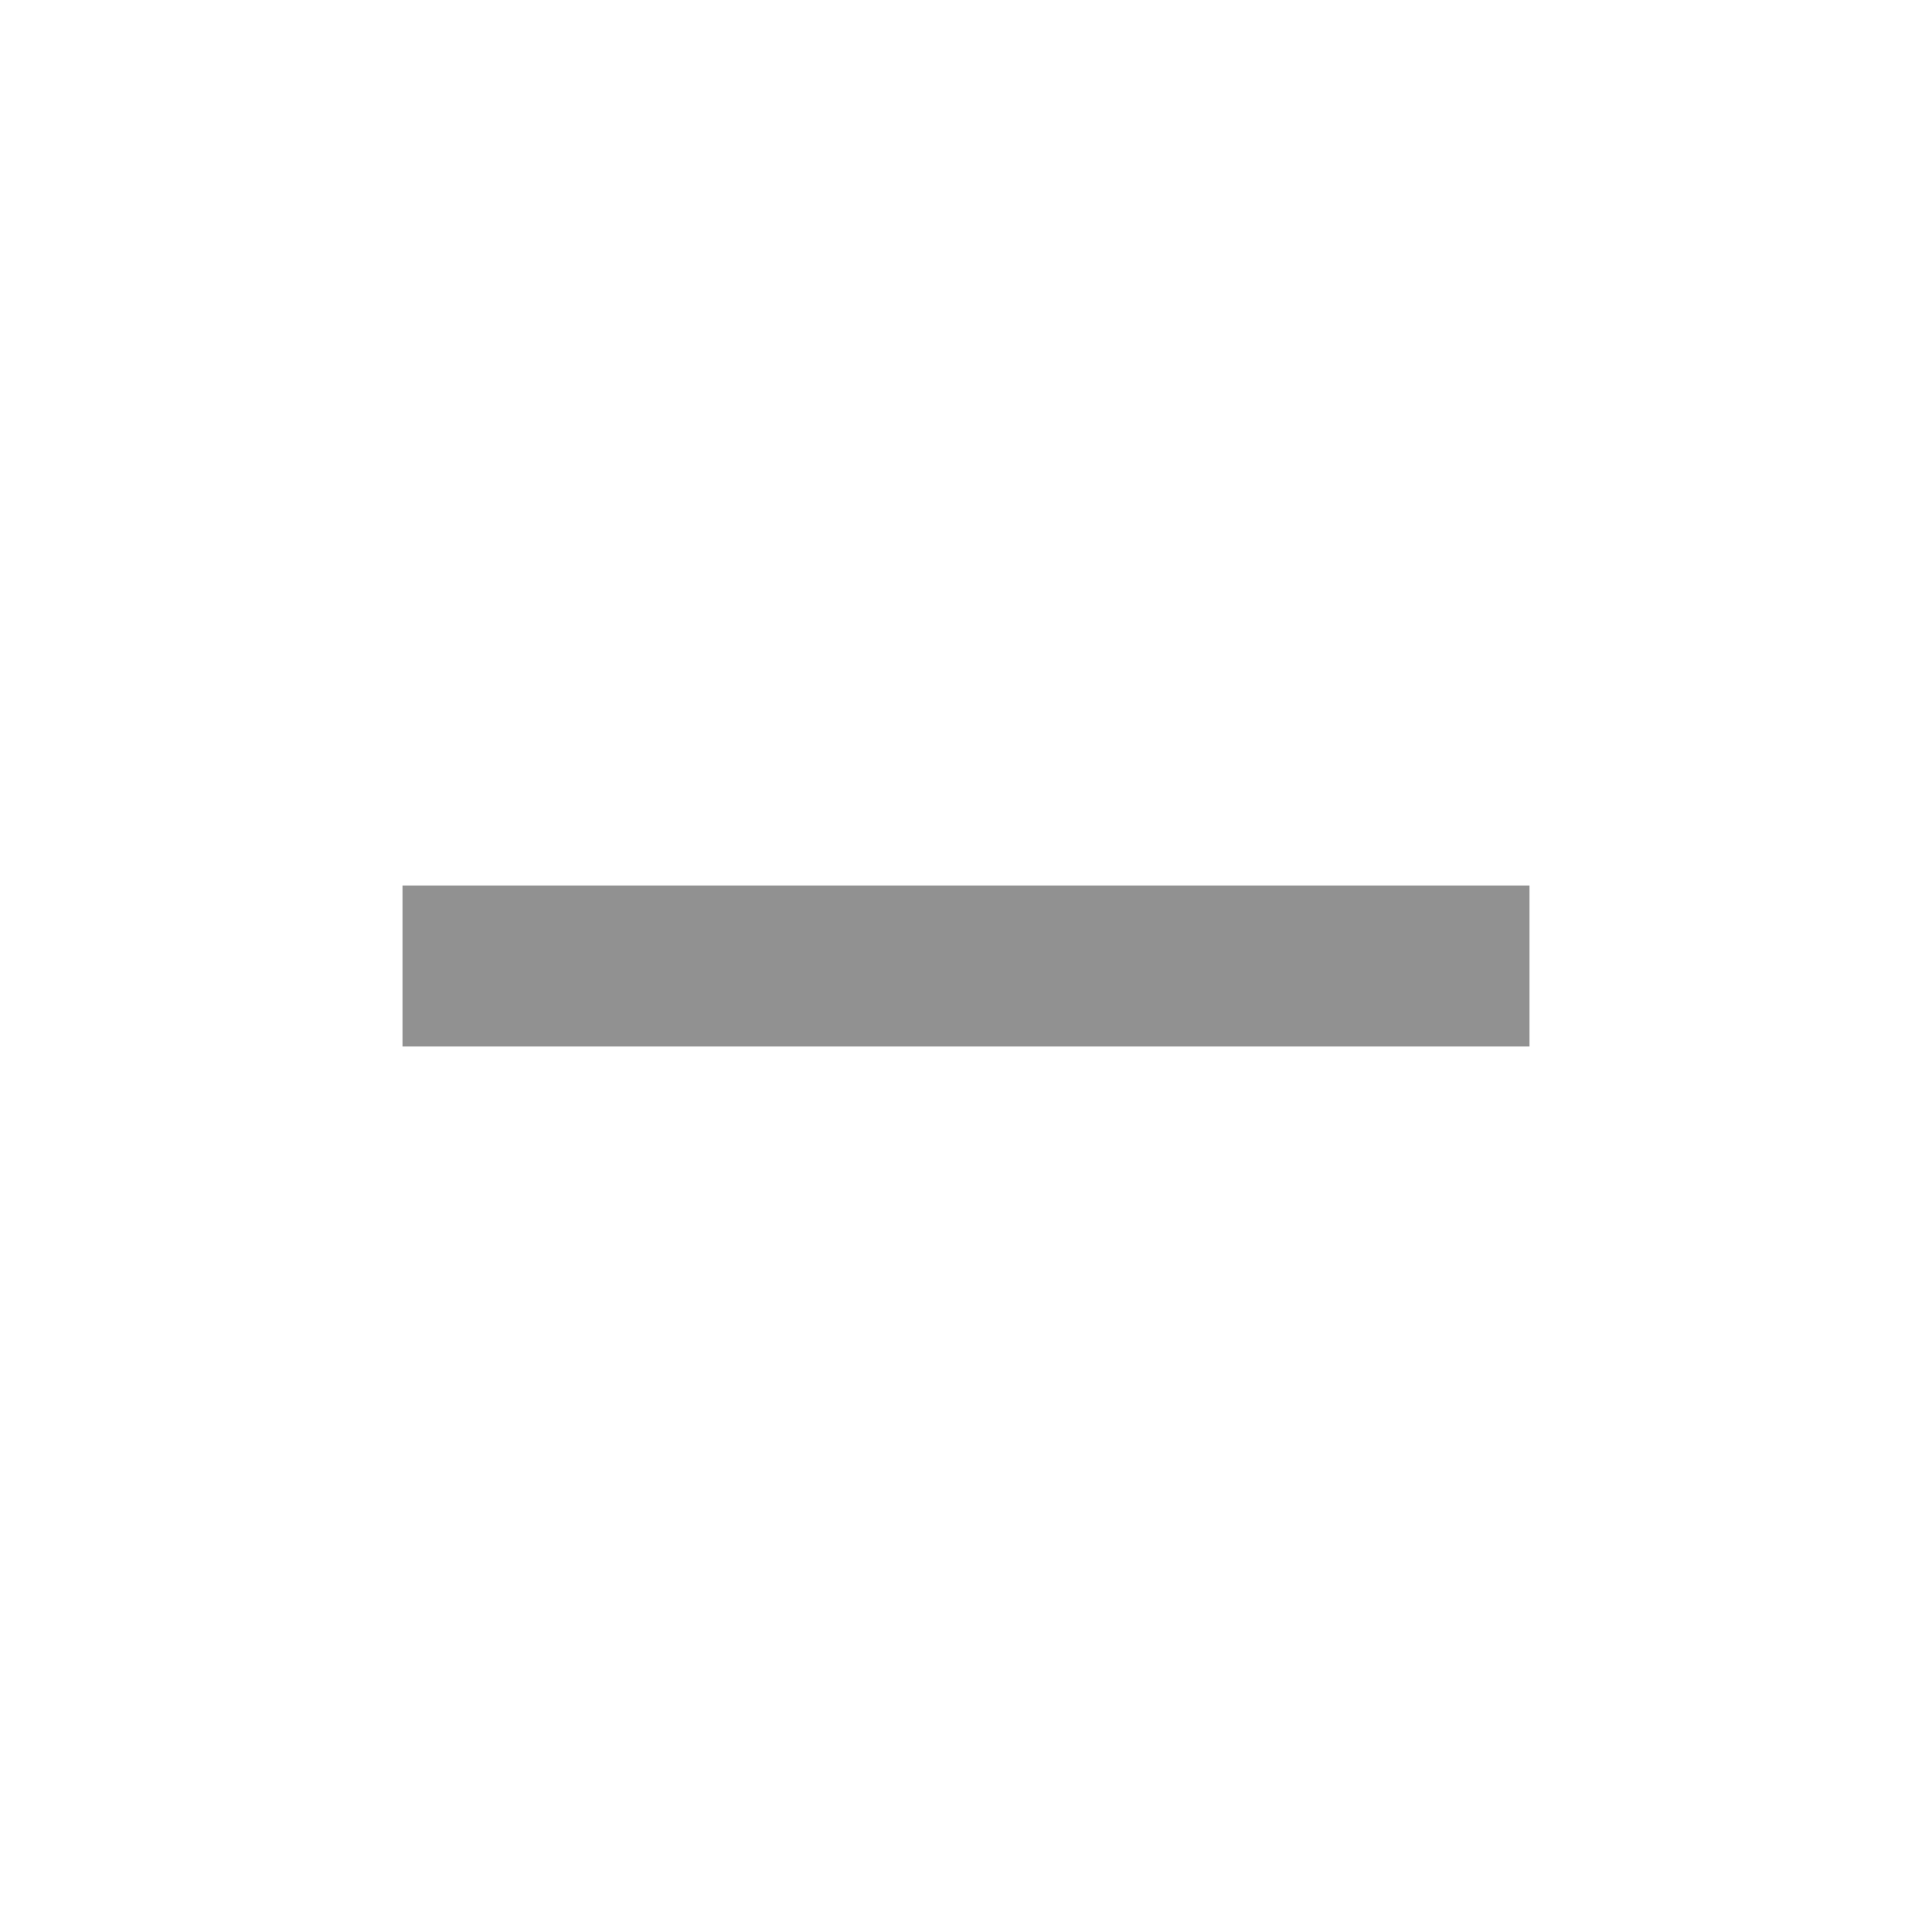
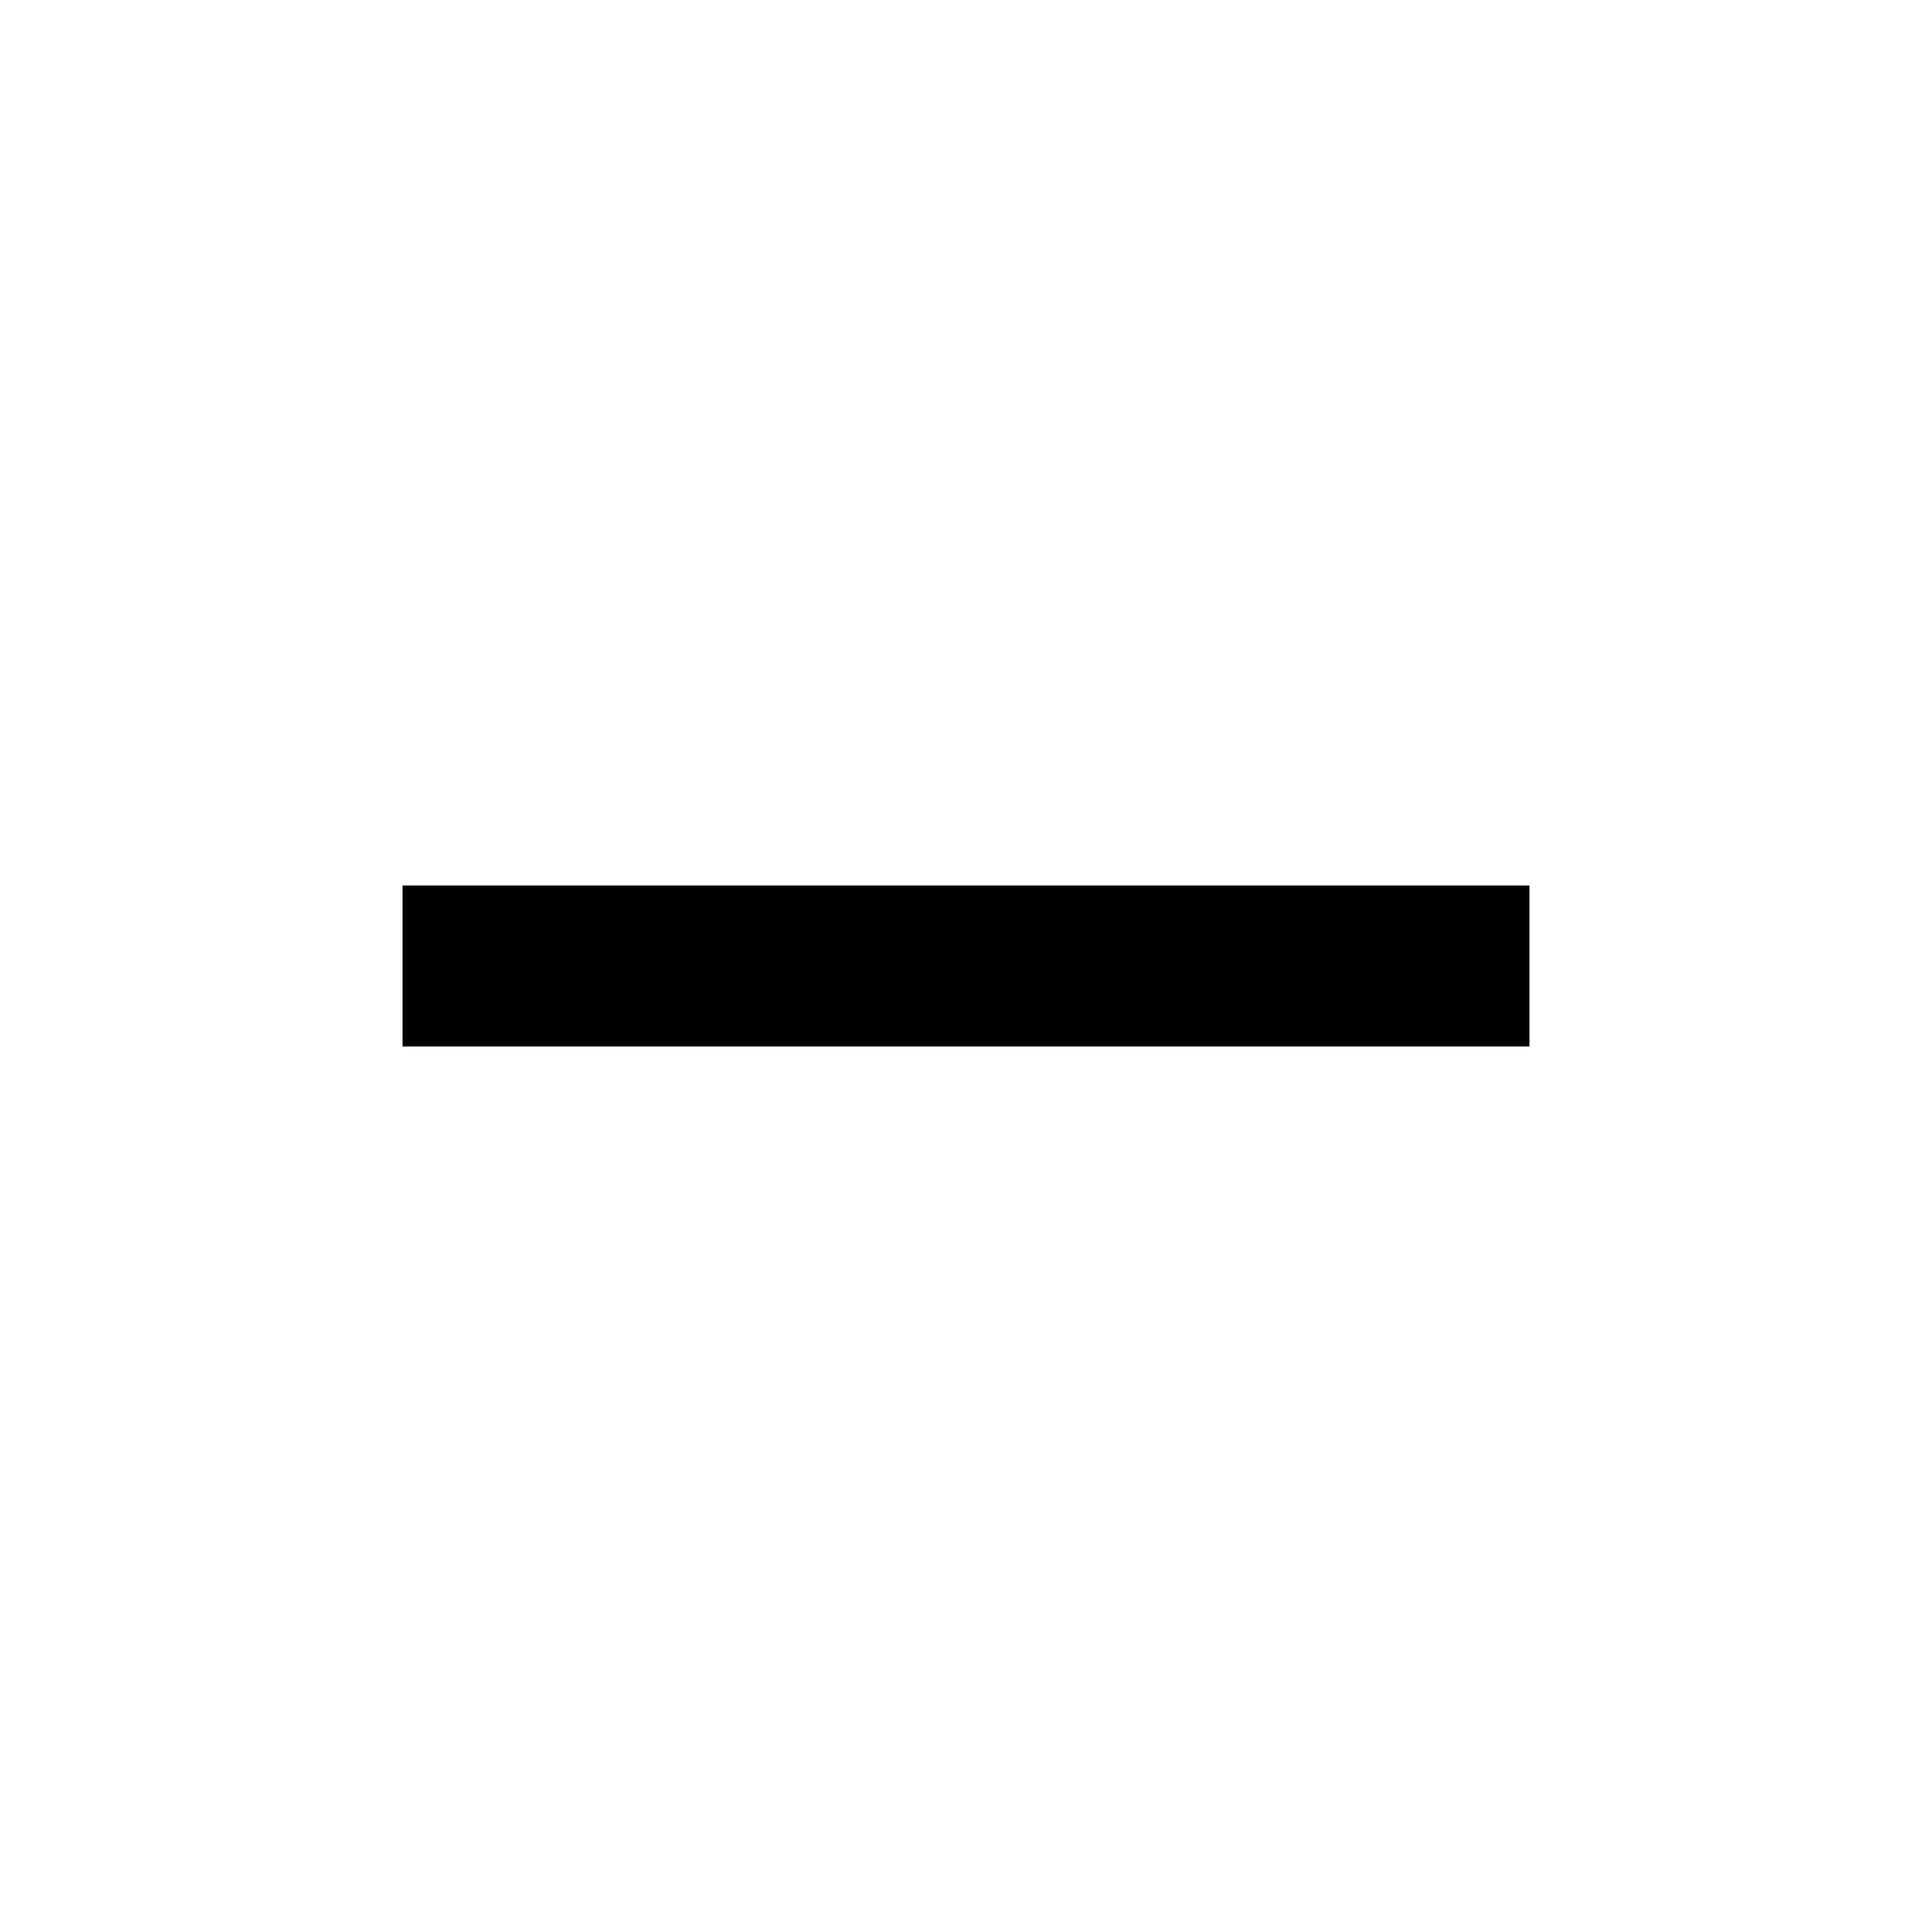
- <svg xmlns="http://www.w3.org/2000/svg" width="24" height="24" fill="none">
-   <path d="M19 13H5v-2h14v2Z" fill="#919191" />
+ <svg xmlns="http://www.w3.org/2000/svg" viewBox="0 0 24 24" fill="currentColor">
+   <path d="M19 13H5v-2h14v2Z" />
</svg>
